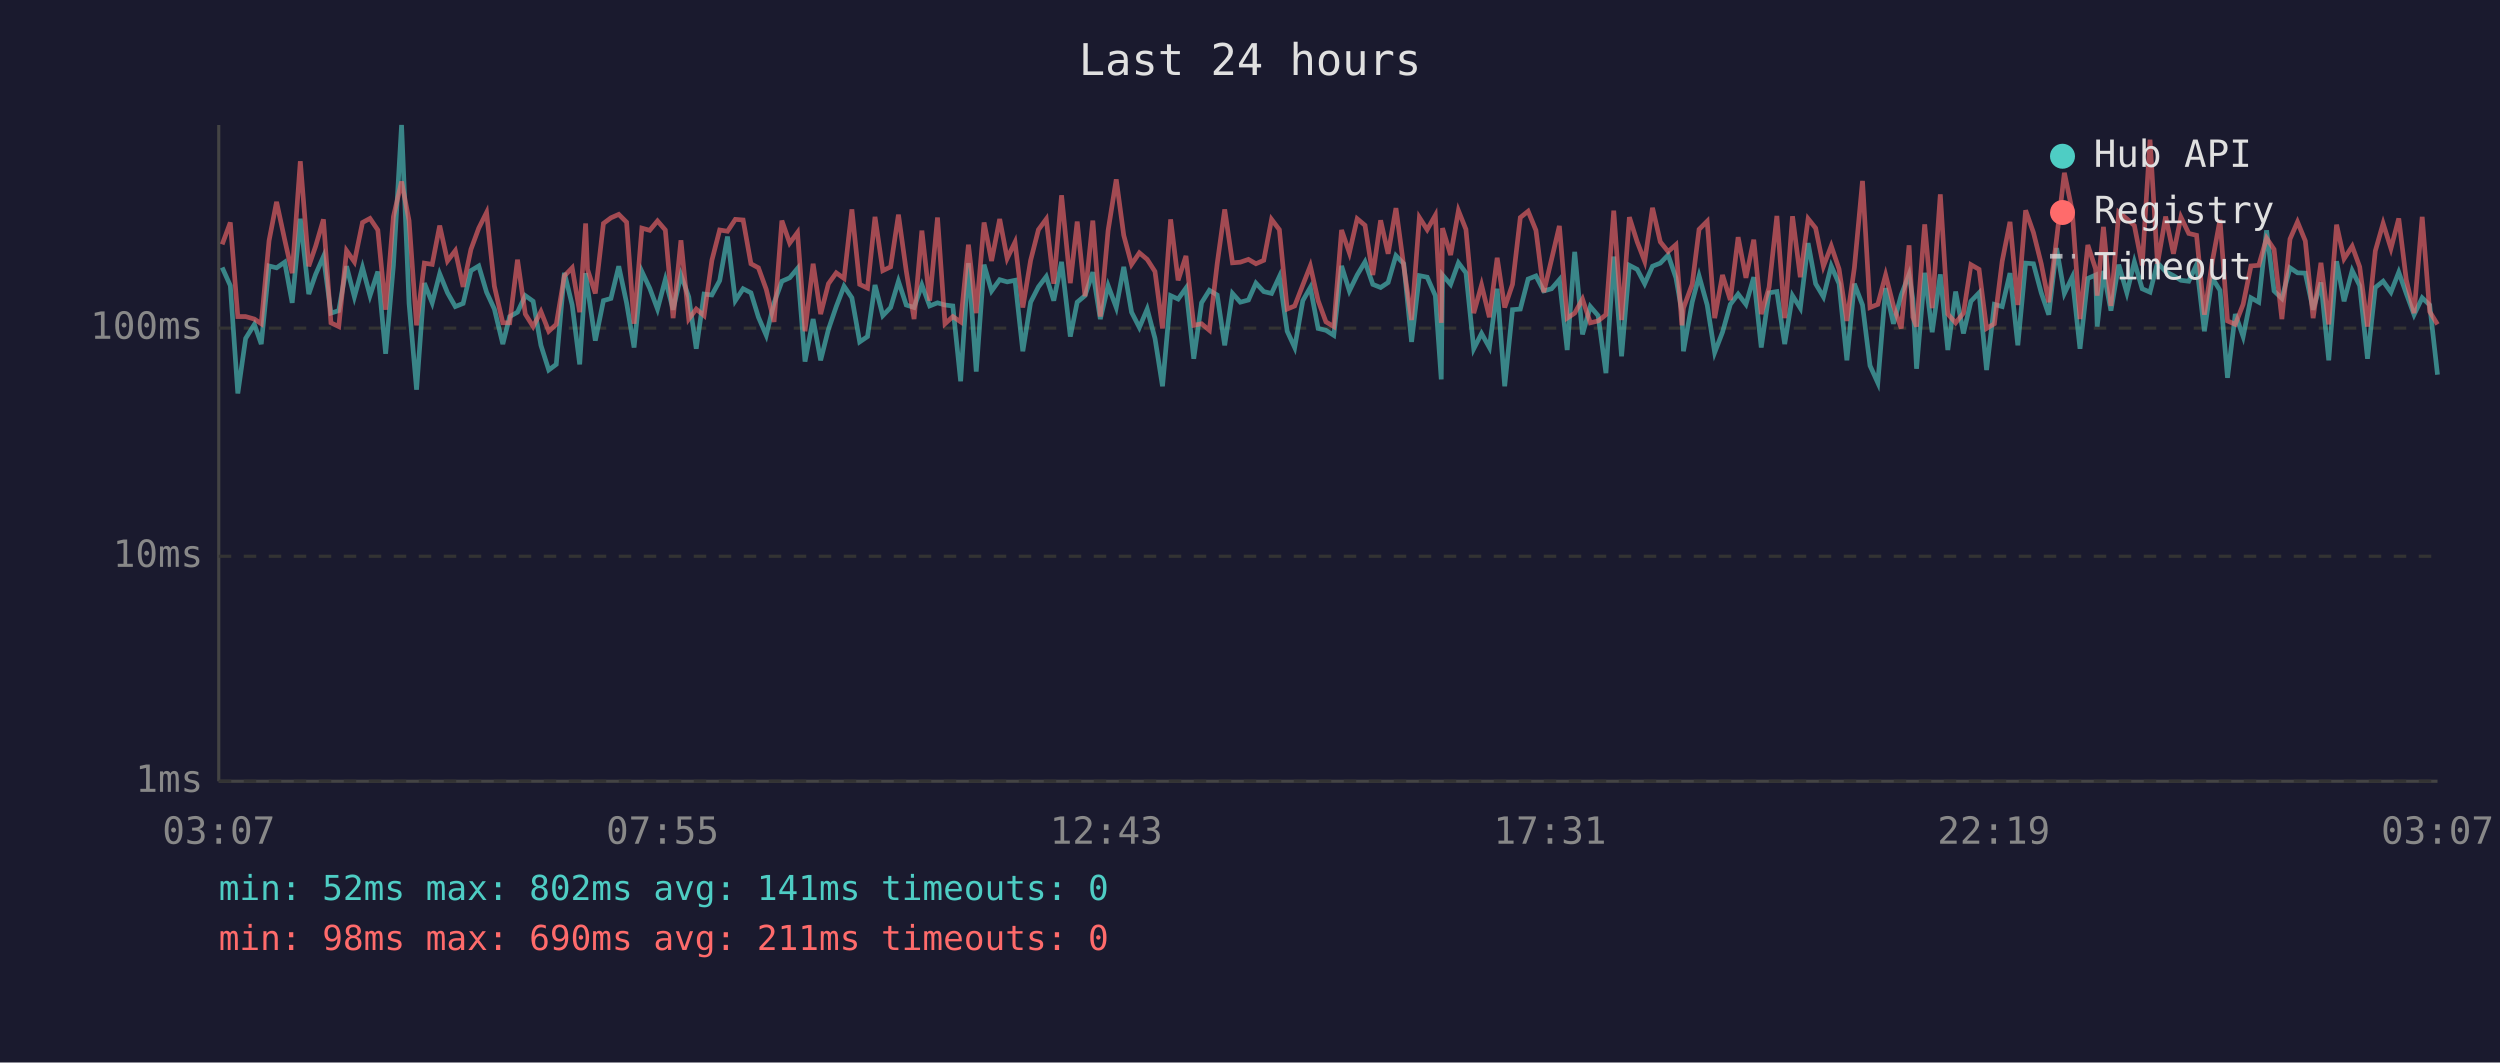
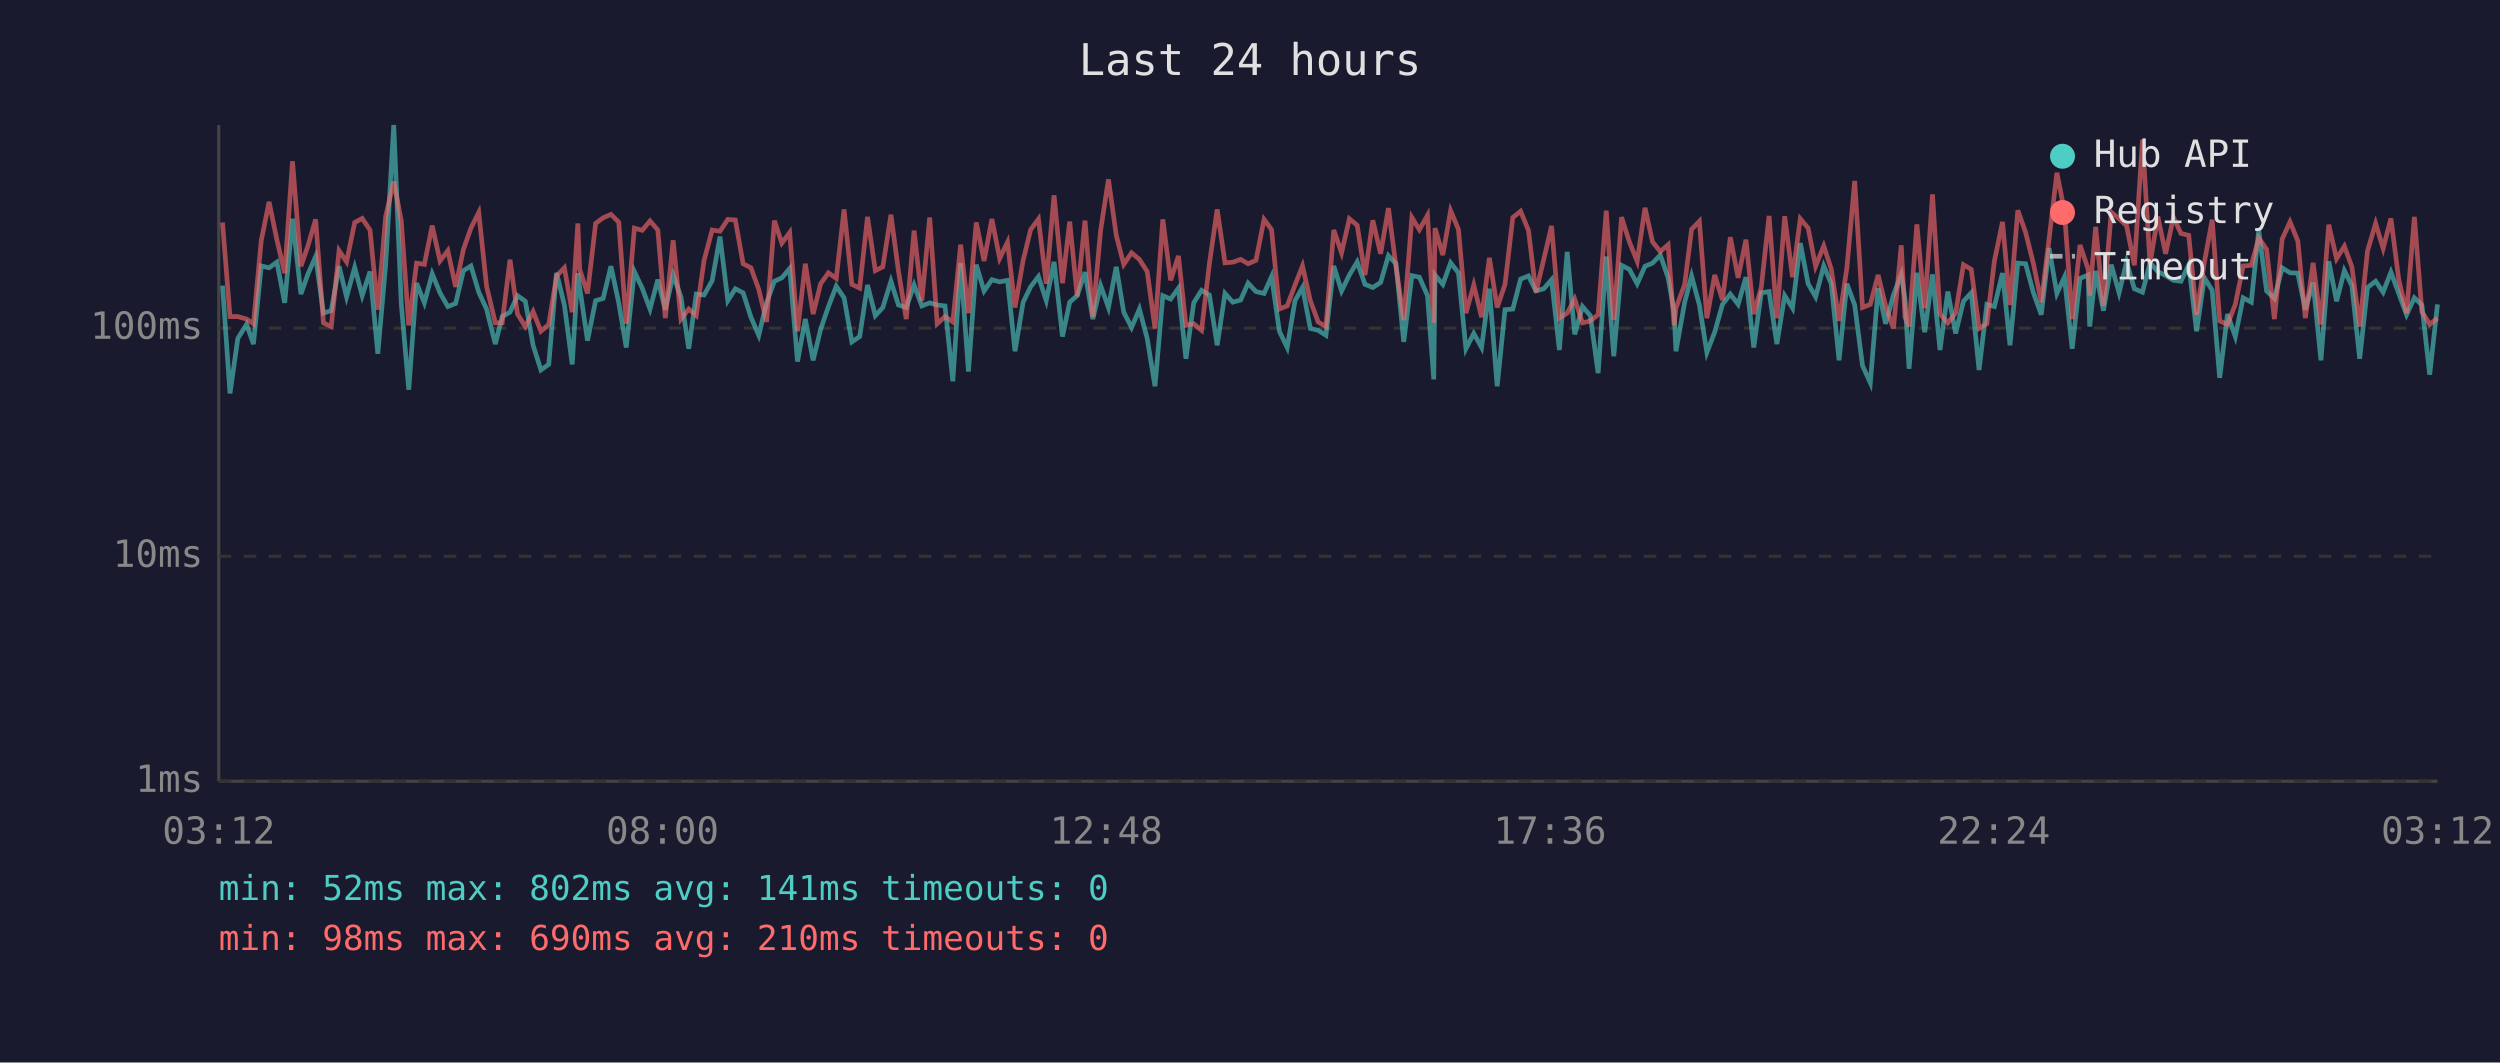
<svg xmlns="http://www.w3.org/2000/svg" viewBox="0 0 800 340" font-family="monospace" font-size="12">
  <rect width="800" height="340" fill="#1a1a2e" />
  <text x="400" y="24" fill="#e0e0e0" font-size="14" text-anchor="middle">Last 24 hours</text>
  <line x1="70" y1="40" x2="70" y2="250" stroke="#444" stroke-width="1" />
  <line x1="70" y1="250" x2="780" y2="250" stroke="#444" stroke-width="1" />
  <line x1="70" y1="250" x2="780" y2="250" stroke="#333" stroke-width="1" stroke-dasharray="4" />
  <text x="65" y="250" fill="#888" text-anchor="end" dominant-baseline="middle">1ms</text>
  <line x1="70" y1="178" x2="780" y2="178" stroke="#333" stroke-width="1" stroke-dasharray="4" />
  <text x="65" y="178" fill="#888" text-anchor="end" dominant-baseline="middle">10ms</text>
  <line x1="70" y1="105" x2="780" y2="105" stroke="#333" stroke-width="1" stroke-dasharray="4" />
  <text x="65" y="105" fill="#888" text-anchor="end" dominant-baseline="middle">100ms</text>
-   <text x="70" y="270" fill="#888" text-anchor="middle">03:07</text>
-   <text x="212" y="270" fill="#888" text-anchor="middle">07:55</text>
-   <text x="354" y="270" fill="#888" text-anchor="middle">12:43</text>
-   <text x="496" y="270" fill="#888" text-anchor="middle">17:31</text>
-   <text x="638" y="270" fill="#888" text-anchor="middle">22:19</text>
-   <text x="780" y="270" fill="#888" text-anchor="middle">03:07</text>
-   <polyline points="71.1,85.6 73.7,91.4 76.1,125.9 78.6,108.3 81.4,103.8 83.6,110.1 86.1,85.1 88.5,85.7 91.1,83.9 93.5,96.9 96.1,70.0 98.8,94.1 101.0,87.8 103.5,82.1 105.9,100.2 108.4,99.4 110.9,85.2 113.4,95.0 116.0,85.6 118.4,94.6 120.9,86.9 123.4,113.2 125.9,84.9 128.5,40.0 130.9,97.1 133.3,124.7 135.8,90.6 138.3,96.9 140.7,87.6 143.2,93.7 145.7,98.1 148.2,97.1 150.7,86.6 153.2,85.1 155.7,93.5 158.2,98.9 160.9,110.1 163.1,101.3 165.6,99.9 168.1,94.6 170.6,96.4 173.1,110.5 175.6,118.4 178.0,116.6 180.6,87.3 183.1,97.6 185.5,116.6 187.4,87.4 188.0,92.0 190.5,109.0 193.1,96.2 195.5,95.5 198.0,85.2 200.5,96.9 202.9,111.2 205.4,86.9 207.9,92.2 210.4,98.9 212.9,89.5 215.4,99.1 217.9,88.0 220.4,95.0 222.8,111.6 225.3,94.1 227.8,94.4 230.3,89.8 232.8,75.7 235.3,96.2 237.8,92.4 240.3,93.7 242.7,101.5 245.2,107.3 247.7,96.9 250.2,90.0 252.7,88.9 255.2,85.9 257.6,115.7 260.2,102.1 262.6,115.3 265.1,105.4 267.6,98.1 270.1,91.6 272.6,95.3 275.1,109.4 277.6,107.7 280.0,91.2 282.5,101.0 285.0,98.4 287.5,90.0 290.0,97.6 292.5,98.4 295.0,91.2 297.5,97.9 300.0,96.9 302.4,97.6 304.9,97.9 307.4,122.0 309.9,84.2 312.4,118.9 314.9,84.7 317.3,93.1 319.9,89.5 322.3,90.2 324.8,89.7 327.3,112.4 329.8,96.7 332.3,91.8 334.8,88.5 337.2,96.2 339.7,83.8 342.5,107.7 344.7,96.7 347.2,94.6 349.7,87.1 352.1,102.1 354.6,91.4 357.2,98.4 359.6,85.4 362.1,99.9 364.6,104.8 367.1,98.9 369.6,108.3 372.0,123.6 374.6,94.6 377.0,95.7 379.5,92.2 382.0,114.8 384.5,96.9 387.0,92.9 389.5,94.4 391.9,110.5 394.4,93.9 396.9,96.7 399.5,96.0 401.9,90.6 404.4,93.3 406.9,93.9 409.4,88.5 411.9,106.0 414.3,111.2 416.9,96.2 419.3,92.0 421.8,105.1 424.3,105.7 426.8,107.3 429.3,85.1 431.8,93.1 434.3,88.0 436.8,83.8 439.3,91.0 441.8,92.0 444.2,90.4 446.7,81.8 449.2,84.4 451.7,109.4 454.2,88.2 456.7,88.7 459.3,94.6 461.2,121.4 461.6,88.0 464.2,91.0 466.7,84.1 469.1,87.3 471.6,111.6 474.1,106.7 476.6,111.2 479.1,92.4 481.5,123.6 484.0,99.1 486.5,98.9 489.0,89.3 491.5,88.3 494.0,93.1 496.5,92.4 499.0,89.5 501.5,112.0 503.9,80.6 506.4,107.0 508.9,98.1 511.4,101.0 513.9,119.4 516.4,82.1 518.9,114.0 521.4,84.9 523.9,86.2 526.3,90.8 528.8,85.2 531.3,84.2 533.8,81.6 536.3,88.9 538.2,99.7 538.7,112.4 541.5,96.7 543.7,88.3 546.3,97.6 548.7,112.8 551.2,106.3 553.7,97.4 556.2,94.1 558.7,97.4 561.2,88.7 563.6,111.2 566.1,93.7 568.6,93.3 571.1,110.1 573.6,94.6 576.1,98.6 578.6,77.8 581.0,90.8 583.5,95.0 586.0,85.1 588.5,90.8 591.0,115.3 593.4,90.8 596.0,97.6 598.4,117.0 600.9,122.5 603.4,92.2 605.9,103.6 608.4,94.4 610.9,87.8 612.1,95.7 613.3,118.0 615.9,87.3 618.3,106.3 620.9,87.8 623.3,112.0 625.8,93.3 628.3,106.7 630.7,96.4 633.3,93.7 635.7,118.4 638.2,97.4 640.7,98.1 643.2,87.4 645.7,110.5 648.2,84.2 650.7,84.4 653.2,93.7 655.6,100.7 658.1,79.4 660.6,93.9 663.1,88.7 665.6,111.6 668.1,89.1 670.6,88.0 671.1,104.5 673.1,86.7 675.5,99.4 678.0,84.7 680.6,93.7 683.0,83.8 685.5,92.4 688.0,93.5 690.4,84.1 693.0,86.9 695.5,88.2 697.9,89.7 700.4,90.0 702.9,84.7 705.4,106.0 707.9,88.9 710.4,92.9 712.8,120.9 715.3,100.5 717.8,107.7 720.3,95.3 722.8,96.7 725.3,73.7 727.7,93.1 730.2,95.5 732.8,85.7 735.2,87.3 737.7,87.4 740.2,99.1 742.7,90.4 745.2,115.3 747.7,83.6 750.1,96.4 752.7,86.6 755.1,91.4 757.6,114.8 760.1,92.0 762.6,90.0 765.1,93.5 767.6,87.1 770.0,93.9 772.5,100.7 775.1,95.3 777.5,97.6 780.0,119.9" fill="none" stroke="#4ecdc4" stroke-width="1.5" opacity="0.6" />
-   <polyline points="71.1,78.2 73.7,71.2 76.1,101.3 78.6,101.3 81.4,102.1 83.6,103.6 86.1,77.0 88.5,64.6 91.1,76.7 93.5,87.4 96.1,51.6 98.8,85.2 101.0,78.8 103.5,70.2 105.9,103.3 108.4,104.5 110.9,80.2 113.4,83.8 116.0,71.2 118.4,69.9 120.9,73.6 123.4,99.1 125.9,69.3 128.5,58.1 130.9,70.6 133.3,104.1 135.8,84.2 138.3,84.6 140.7,72.2 143.2,83.5 145.7,80.2 148.2,91.8 150.7,79.8 153.2,73.0 155.7,68.0 158.2,91.6 160.9,103.3 163.1,103.3 165.6,83.1 168.1,100.5 170.6,104.5 173.1,99.7 175.6,106.0 178.0,103.8 180.6,88.3 183.1,85.7 185.5,99.9 187.4,71.5 188.0,86.2 190.5,93.9 193.1,71.5 195.5,69.7 198.0,68.6 200.5,71.1 202.9,103.6 205.4,73.0 207.9,73.7 210.4,70.7 212.9,73.6 215.4,101.8 217.9,76.9 220.4,102.1 222.8,98.9 225.3,101.0 227.8,83.3 230.3,73.6 232.8,74.0 235.3,70.2 237.8,70.4 240.3,84.4 242.7,85.7 245.2,92.6 247.7,103.0 250.2,70.6 252.7,77.8 255.2,74.4 257.6,106.0 260.2,84.4 262.6,100.5 265.1,90.8 267.6,87.3 270.1,89.1 272.6,67.0 275.1,91.0 277.6,92.2 280.0,69.4 282.5,86.6 285.0,85.4 287.5,68.7 290.0,86.7 292.5,102.1 295.0,73.8 297.5,96.2 300.0,69.6 302.4,103.6 304.9,101.3 307.4,103.0 309.9,78.3 312.4,100.2 314.9,71.2 317.3,83.5 319.9,70.1 322.3,82.7 324.8,77.5 327.3,98.4 329.8,83.3 332.3,73.5 334.8,70.1 337.2,90.8 339.7,62.5 342.5,90.6 344.7,70.9 347.2,94.8 349.7,70.6 352.1,101.3 354.6,73.7 357.2,57.4 359.6,75.3 362.1,84.6 364.6,80.9 367.1,83.0 369.6,86.9 372.0,105.1 374.6,70.2 377.0,89.7 379.5,81.9 382.0,104.1 384.5,103.6 387.0,105.7 389.5,84.4 391.9,67.0 394.4,84.1 396.9,83.9 399.5,83.0 401.9,84.4 404.4,83.3 406.9,70.2 409.4,73.5 411.9,98.9 414.3,97.9 416.9,91.2 419.3,85.1 421.8,96.2 424.3,103.0 426.8,104.5 429.3,73.6 431.8,80.9 434.3,70.0 436.8,72.1 439.3,88.0 441.8,70.5 444.2,81.2 446.7,66.6 449.2,85.2 451.7,102.4 454.2,69.6 456.7,73.5 459.3,68.9 461.2,103.3 461.6,73.0 464.2,81.6 466.7,67.4 469.1,73.4 471.6,100.2 474.1,91.2 476.6,101.5 479.1,82.5 481.5,98.4 484.0,91.0 486.5,69.6 489.0,67.6 491.5,73.7 494.0,93.5 496.5,83.0 499.0,72.3 501.5,101.8 503.9,100.2 506.4,95.7 508.9,103.3 511.4,102.7 513.9,100.7 516.4,67.4 518.9,102.4 521.4,69.5 523.9,77.4 526.3,83.6 528.8,66.5 531.3,77.4 533.8,80.5 536.3,78.3 538.2,104.1 538.7,98.6 541.5,91.0 543.7,73.4 546.3,70.8 548.7,101.8 551.2,88.0 553.7,96.0 556.2,75.9 558.7,88.9 561.2,76.7 563.6,100.5 566.1,92.0 568.6,69.1 571.1,101.8 573.6,69.2 576.1,88.7 578.6,70.0 581.0,73.0 583.5,85.2 586.0,78.7 588.5,86.1 591.0,102.7 593.4,85.7 596.0,57.9 598.4,98.4 600.9,97.4 603.4,88.0 605.9,97.9 608.4,105.1 610.9,78.5 612.1,101.5 613.3,104.5 615.9,71.8 618.3,98.6 620.9,62.2 623.3,100.5 625.8,103.3 628.3,100.2 630.7,84.7 633.3,86.2 635.7,105.1 638.2,103.6 640.7,83.6 643.2,71.0 645.7,97.6 648.2,67.3 650.7,74.4 653.2,84.4 655.6,96.7 658.1,76.5 660.6,55.3 663.1,67.4 665.6,102.1 668.1,78.4 670.6,86.1 671.1,94.6 673.1,72.6 675.5,97.9 678.0,67.9 680.6,70.0 683.0,72.2 685.5,84.9 688.0,44.7 690.4,84.4 693.0,69.3 695.5,81.2 697.9,69.5 700.4,74.7 702.9,75.3 705.4,100.7 707.9,83.9 710.4,70.3 712.8,102.7 715.3,103.8 717.8,97.4 720.3,85.1 722.8,84.9 725.3,76.2 727.7,79.8 730.2,102.1 732.8,76.5 735.2,71.0 737.7,77.1 740.2,101.8 742.7,84.1 745.2,103.8 747.7,71.9 750.1,82.8 752.7,78.8 755.1,85.4 757.6,104.5 760.1,80.3 762.6,71.5 765.1,79.5 767.6,69.9 770.0,89.5 772.5,100.2 775.1,69.4 777.5,99.7 780.0,103.8" fill="none" stroke="#ff6b6b" stroke-width="1.5" opacity="0.6" />
+   <text x="70" y="270" fill="#888" text-anchor="middle">03:12</text>
+   <text x="212" y="270" fill="#888" text-anchor="middle">08:00</text>
+   <text x="354" y="270" fill="#888" text-anchor="middle">12:48</text>
+   <text x="496" y="270" fill="#888" text-anchor="middle">17:36</text>
+   <text x="638" y="270" fill="#888" text-anchor="middle">22:24</text>
+   <text x="780" y="270" fill="#888" text-anchor="middle">03:12</text>
+   <polyline points="71.2,91.4 73.6,125.9 76.1,108.3 78.9,103.8 81.1,110.1 83.6,85.1 86.1,85.7 88.6,83.9 91.1,96.9 93.6,70.0 96.3,94.1 98.5,87.8 101.0,82.1 103.5,100.2 106.0,99.4 108.5,85.2 110.9,95.0 113.5,85.6 115.9,94.6 118.4,86.9 120.9,113.2 123.4,84.9 126.0,40.0 128.4,97.1 130.8,124.7 133.3,90.6 135.8,96.9 138.3,87.6 140.8,93.7 143.3,98.1 145.8,97.1 148.3,86.6 150.7,85.1 153.2,93.5 155.7,98.9 158.5,110.1 160.7,101.3 163.2,99.9 165.6,94.6 168.1,96.4 170.6,110.5 173.1,118.4 175.6,116.6 178.1,87.3 180.6,97.6 183.1,116.6 184.9,87.4 185.5,92.0 188.0,109.0 190.6,96.2 193.0,95.5 195.5,85.2 198.0,96.9 200.4,111.2 203.0,86.9 205.5,92.2 208.0,98.9 210.5,89.5 212.9,99.1 215.4,88.0 217.9,95.0 220.4,111.6 222.8,94.1 225.3,94.4 227.9,89.8 230.4,75.7 232.9,96.2 235.3,92.4 237.8,93.7 240.3,101.5 242.8,107.3 245.3,96.9 247.8,90.0 250.2,88.9 252.7,85.9 255.2,115.7 257.7,102.1 260.2,115.3 262.6,105.4 265.1,98.1 267.6,91.6 270.1,95.3 272.6,109.4 275.1,107.7 277.6,91.2 280.1,101.0 282.5,98.4 285.1,90.0 287.5,97.6 290.0,98.4 292.5,91.2 295.0,97.9 297.5,96.9 299.9,97.6 302.4,97.9 304.9,122.0 307.4,84.2 309.9,118.9 312.4,84.7 314.9,93.1 317.4,89.5 319.9,90.2 322.4,89.7 324.8,112.4 327.4,96.7 329.8,91.8 332.3,88.5 334.8,96.2 337.3,83.8 340.0,107.7 342.3,96.7 344.7,94.6 347.2,87.1 349.7,102.1 352.2,91.4 354.7,98.4 357.2,85.4 359.6,99.9 362.1,104.8 364.6,98.9 367.1,108.3 369.6,123.6 372.1,94.6 374.6,95.7 377.1,92.2 379.5,114.8 382.0,96.9 384.5,92.9 387.0,94.4 389.5,110.5 392.0,93.9 394.5,96.7 397.0,96.0 399.4,90.6 401.9,93.3 404.5,93.9 406.9,88.5 409.4,106.0 411.9,111.2 414.4,96.2 416.8,92.0 419.3,105.1 421.8,105.7 424.3,107.3 426.8,85.1 429.3,93.1 431.8,88.0 434.3,83.8 436.8,91.0 439.3,92.0 441.8,90.4 444.3,81.8 446.7,84.4 449.2,109.4 451.8,88.2 454.2,88.7 456.8,94.6 458.8,121.4 459.2,88.0 461.7,91.0 464.2,84.1 466.7,87.3 469.1,111.6 471.6,106.7 474.1,111.2 476.6,92.4 479.1,123.6 481.6,99.1 484.1,98.9 486.6,89.3 489.1,88.3 491.5,93.1 494.0,92.4 496.5,89.5 499.0,112.0 501.5,80.6 503.9,107.0 506.4,98.1 508.9,101.0 511.4,119.4 514.0,82.1 516.4,114.0 518.9,84.9 521.4,86.2 523.9,90.8 526.4,85.2 528.8,84.2 531.3,81.6 533.8,88.9 535.7,99.7 536.3,112.4 539.1,96.7 541.3,88.3 543.8,97.6 546.2,112.8 548.7,106.3 551.2,97.4 553.7,94.1 556.2,97.4 558.7,88.7 561.2,111.2 563.6,93.7 566.1,93.3 568.6,110.1 571.1,94.6 573.6,98.6 576.1,77.8 578.6,90.8 581.0,95.0 583.6,85.1 586.0,90.8 588.5,115.3 591.0,90.8 593.5,97.6 596.0,117.0 598.5,122.5 601.0,92.2 603.4,103.6 605.9,94.4 608.4,87.8 609.6,95.7 610.9,118.0 613.4,87.3 615.9,106.3 618.4,87.8 620.8,112.0 623.3,93.3 625.8,106.7 628.3,96.4 630.8,93.7 633.3,118.4 635.8,97.4 638.2,98.1 640.8,87.4 643.2,110.5 645.7,84.2 648.2,84.4 650.7,93.7 653.2,100.7 655.7,79.4 658.2,93.9 660.6,88.7 663.1,111.6 665.6,89.1 668.2,88.0 668.7,104.5 670.6,86.7 673.1,99.4 675.6,84.7 678.1,93.7 680.5,83.8 683.0,92.4 685.6,93.5 688.0,84.1 690.5,86.9 693.0,88.2 695.5,89.7 697.9,90.0 700.4,84.7 702.9,106.0 705.4,88.9 707.9,92.9 710.3,120.9 712.8,100.5 715.3,107.7 717.8,95.3 720.4,96.7 722.8,73.7 725.3,93.1 727.8,95.5 730.3,85.7 732.8,87.3 735.3,87.4 737.7,99.1 740.2,90.4 742.7,115.3 745.2,83.6 747.7,96.4 750.2,86.6 752.6,91.4 755.1,114.8 757.6,92.0 760.2,90.0 762.6,93.5 765.1,87.1 767.6,93.9 770.1,100.7 772.6,95.3 775.0,97.6 777.5,119.9 780.0,97.4" fill="none" stroke="#4ecdc4" stroke-width="1.5" opacity="0.6" />
+   <polyline points="71.2,71.2 73.6,101.3 76.1,101.3 78.9,102.1 81.1,103.6 83.6,77.0 86.1,64.6 88.6,76.7 91.1,87.4 93.6,51.6 96.3,85.2 98.5,78.8 101.0,70.2 103.5,103.3 106.0,104.5 108.5,80.2 110.9,83.8 113.5,71.2 115.9,69.9 118.4,73.6 120.9,99.1 123.4,69.3 126.0,58.1 128.4,70.6 130.8,104.1 133.3,84.2 135.8,84.6 138.3,72.2 140.8,83.5 143.3,80.2 145.8,91.8 148.3,79.8 150.7,73.0 153.2,68.0 155.7,91.6 158.5,103.3 160.7,103.3 163.2,83.1 165.6,100.5 168.1,104.5 170.6,99.7 173.1,106.0 175.6,103.8 178.1,88.3 180.6,85.7 183.1,99.9 184.9,71.5 185.5,86.2 188.0,93.9 190.6,71.5 193.0,69.7 195.5,68.6 198.0,71.1 200.4,103.6 203.0,73.0 205.5,73.7 208.0,70.7 210.5,73.6 212.9,101.8 215.4,76.9 217.9,102.1 220.4,98.9 222.8,101.0 225.3,83.3 227.9,73.6 230.4,74.0 232.9,70.2 235.3,70.4 237.8,84.4 240.3,85.7 242.8,92.6 245.3,103.0 247.8,70.6 250.2,77.8 252.7,74.4 255.2,106.0 257.7,84.4 260.2,100.5 262.6,90.8 265.1,87.3 267.6,89.1 270.1,67.0 272.6,91.0 275.1,92.2 277.6,69.4 280.1,86.6 282.5,85.4 285.1,68.7 287.5,86.7 290.0,102.1 292.5,73.8 295.0,96.2 297.5,69.6 299.9,103.6 302.4,101.3 304.9,103.0 307.4,78.3 309.9,100.2 312.4,71.2 314.9,83.5 317.4,70.1 319.9,82.7 322.4,77.5 324.8,98.4 327.4,83.3 329.8,73.5 332.3,70.1 334.8,90.8 337.3,62.5 340.0,90.6 342.3,70.9 344.7,94.8 347.2,70.6 349.7,101.3 352.2,73.7 354.7,57.4 357.2,75.3 359.6,84.6 362.1,80.9 364.6,83.0 367.1,86.9 369.6,105.1 372.1,70.2 374.6,89.7 377.1,81.9 379.5,104.1 382.0,103.6 384.5,105.7 387.0,84.4 389.5,67.0 392.0,84.1 394.5,83.9 397.0,83.0 399.4,84.4 401.9,83.3 404.5,70.2 406.9,73.5 409.4,98.9 411.9,97.9 414.4,91.2 416.8,85.1 419.3,96.2 421.8,103.0 424.3,104.5 426.8,73.6 429.3,80.9 431.8,70.0 434.3,72.1 436.8,88.0 439.3,70.5 441.8,81.2 444.3,66.6 446.7,85.2 449.2,102.4 451.8,69.6 454.2,73.5 456.8,68.9 458.8,103.3 459.2,73.0 461.7,81.6 464.2,67.4 466.7,73.4 469.1,100.2 471.6,91.2 474.1,101.5 476.6,82.5 479.1,98.4 481.6,91.0 484.1,69.6 486.6,67.6 489.1,73.7 491.5,93.5 494.0,83.0 496.5,72.3 499.0,101.8 501.5,100.2 503.9,95.7 506.4,103.3 508.9,102.7 511.4,100.7 514.0,67.4 516.4,102.4 518.9,69.5 521.4,77.4 523.9,83.6 526.4,66.5 528.8,77.4 531.3,80.5 533.8,78.3 535.7,104.1 536.3,98.6 539.1,91.0 541.3,73.4 543.8,70.8 546.2,101.8 548.7,88.0 551.2,96.0 553.7,75.9 556.2,88.9 558.7,76.7 561.2,100.5 563.6,92.0 566.1,69.1 568.6,101.8 571.1,69.2 573.6,88.7 576.1,70.0 578.6,73.0 581.0,85.2 583.6,78.7 586.0,86.1 588.5,102.7 591.0,85.7 593.5,57.9 596.0,98.4 598.5,97.4 601.0,88.0 603.4,97.9 605.9,105.1 608.4,78.5 609.6,101.5 610.9,104.5 613.4,71.8 615.9,98.6 618.4,62.2 620.8,100.5 623.3,103.3 625.8,100.2 628.3,84.7 630.8,86.2 633.3,105.1 635.8,103.6 638.2,83.6 640.8,71.0 643.2,97.6 645.7,67.3 648.2,74.4 650.7,84.4 653.2,96.7 655.7,76.5 658.2,55.3 660.6,67.4 663.1,102.1 665.6,78.4 668.2,86.1 668.7,94.6 670.6,72.6 673.1,97.9 675.6,67.9 678.1,70.0 680.5,72.2 683.0,84.9 685.6,44.7 688.0,84.4 690.5,69.3 693.0,81.2 695.5,69.5 697.9,74.7 700.4,75.3 702.9,100.7 705.4,83.9 707.9,70.3 710.3,102.7 712.8,103.8 715.3,97.4 717.8,85.1 720.4,84.9 722.8,76.2 725.3,79.8 727.8,102.1 730.3,76.5 732.8,71.0 735.3,77.1 737.7,101.8 740.2,84.1 742.7,103.8 745.2,71.9 747.7,82.8 750.2,78.8 752.6,85.4 755.1,104.5 757.6,80.3 760.2,71.5 762.6,79.5 765.1,69.9 767.6,89.5 770.1,100.2 772.6,69.4 775.0,99.7 777.5,103.8 780.0,101.8" fill="none" stroke="#ff6b6b" stroke-width="1.5" opacity="0.6" />
  <circle cx="660" cy="50" r="4" fill="#4ecdc4" />
  <text x="670" y="50" fill="#e0e0e0" dominant-baseline="middle">Hub API</text>
  <circle cx="660" cy="68" r="4" fill="#ff6b6b" />
  <text x="670" y="68" fill="#e0e0e0" dominant-baseline="middle">Registry</text>
  <line x1="656" y1="82" x2="664" y2="82" stroke="#e0e0e0" stroke-width="1.5" stroke-dasharray="4,3" opacity="0.7" />
  <text x="670" y="86" fill="#e0e0e0" dominant-baseline="middle">Timeout</text>
  <text x="70" y="288" fill="#4ecdc4" font-size="11">min: 52ms  max: 802ms  avg: 141ms  timeouts: 0</text>
-   <text x="70" y="304" fill="#ff6b6b" font-size="11">min: 98ms  max: 690ms  avg: 211ms  timeouts: 0</text>
+   <text x="70" y="304" fill="#ff6b6b" font-size="11">min: 98ms  max: 690ms  avg: 210ms  timeouts: 0</text>
</svg>
